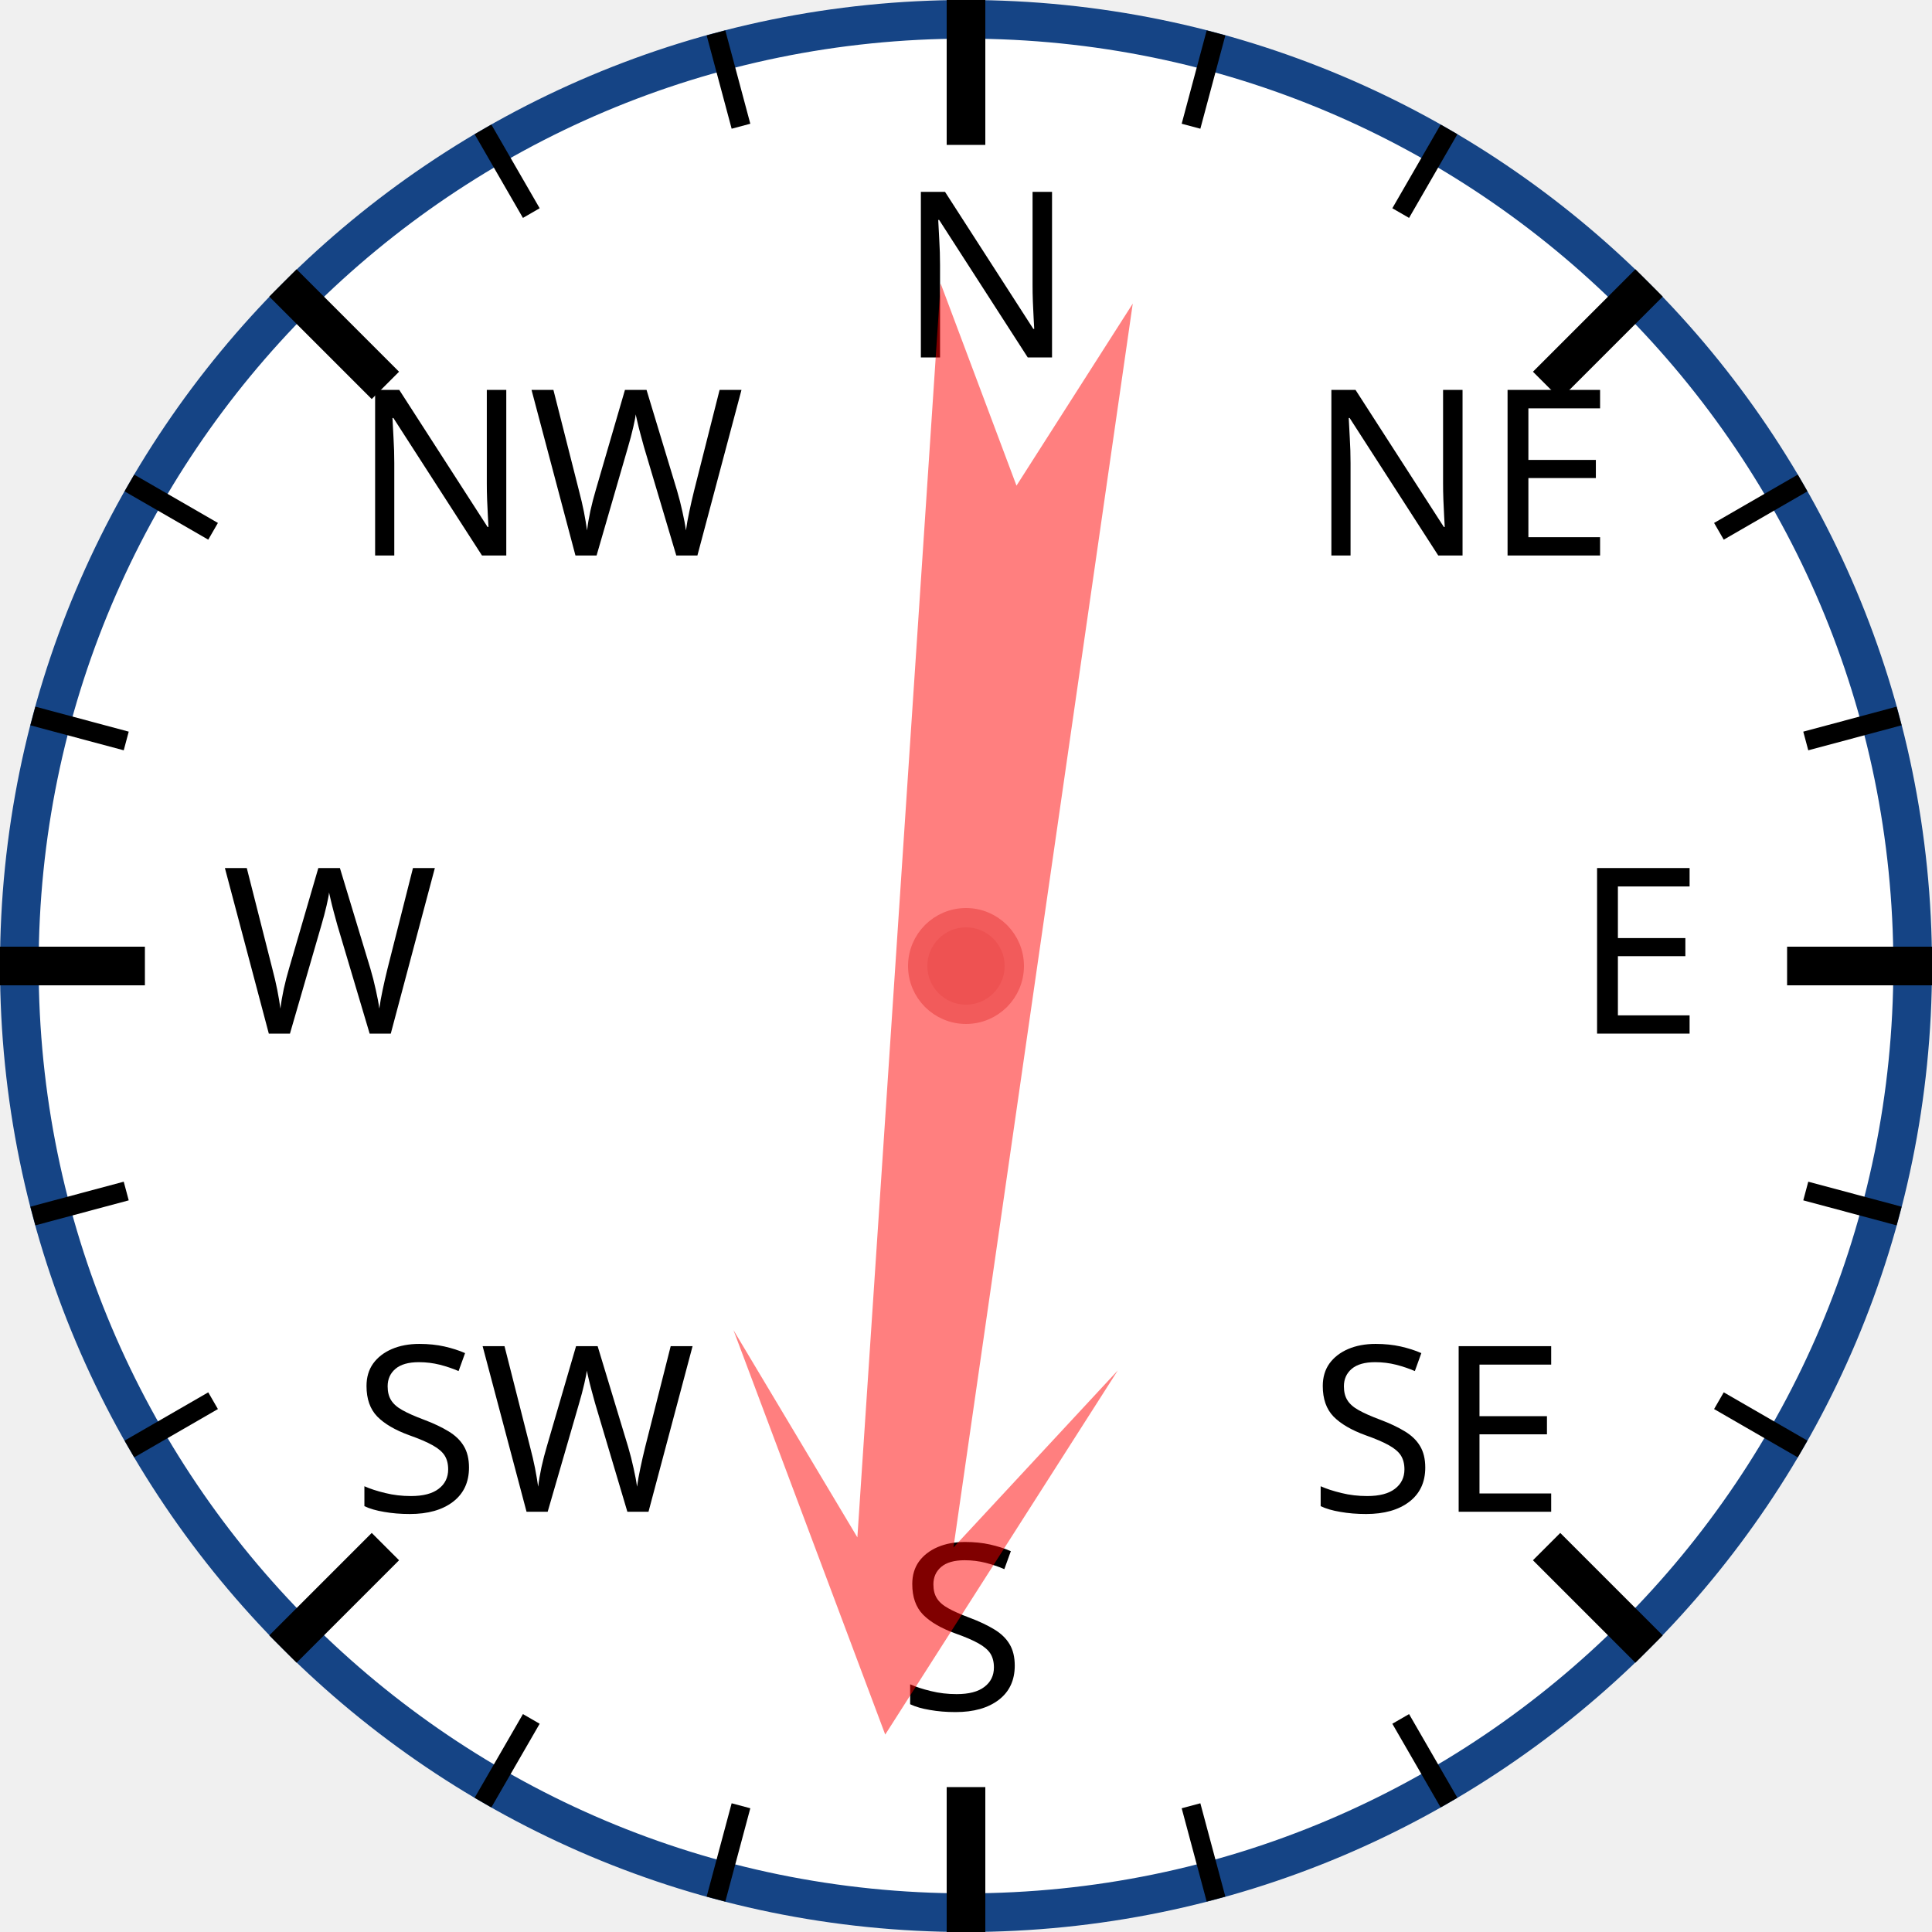
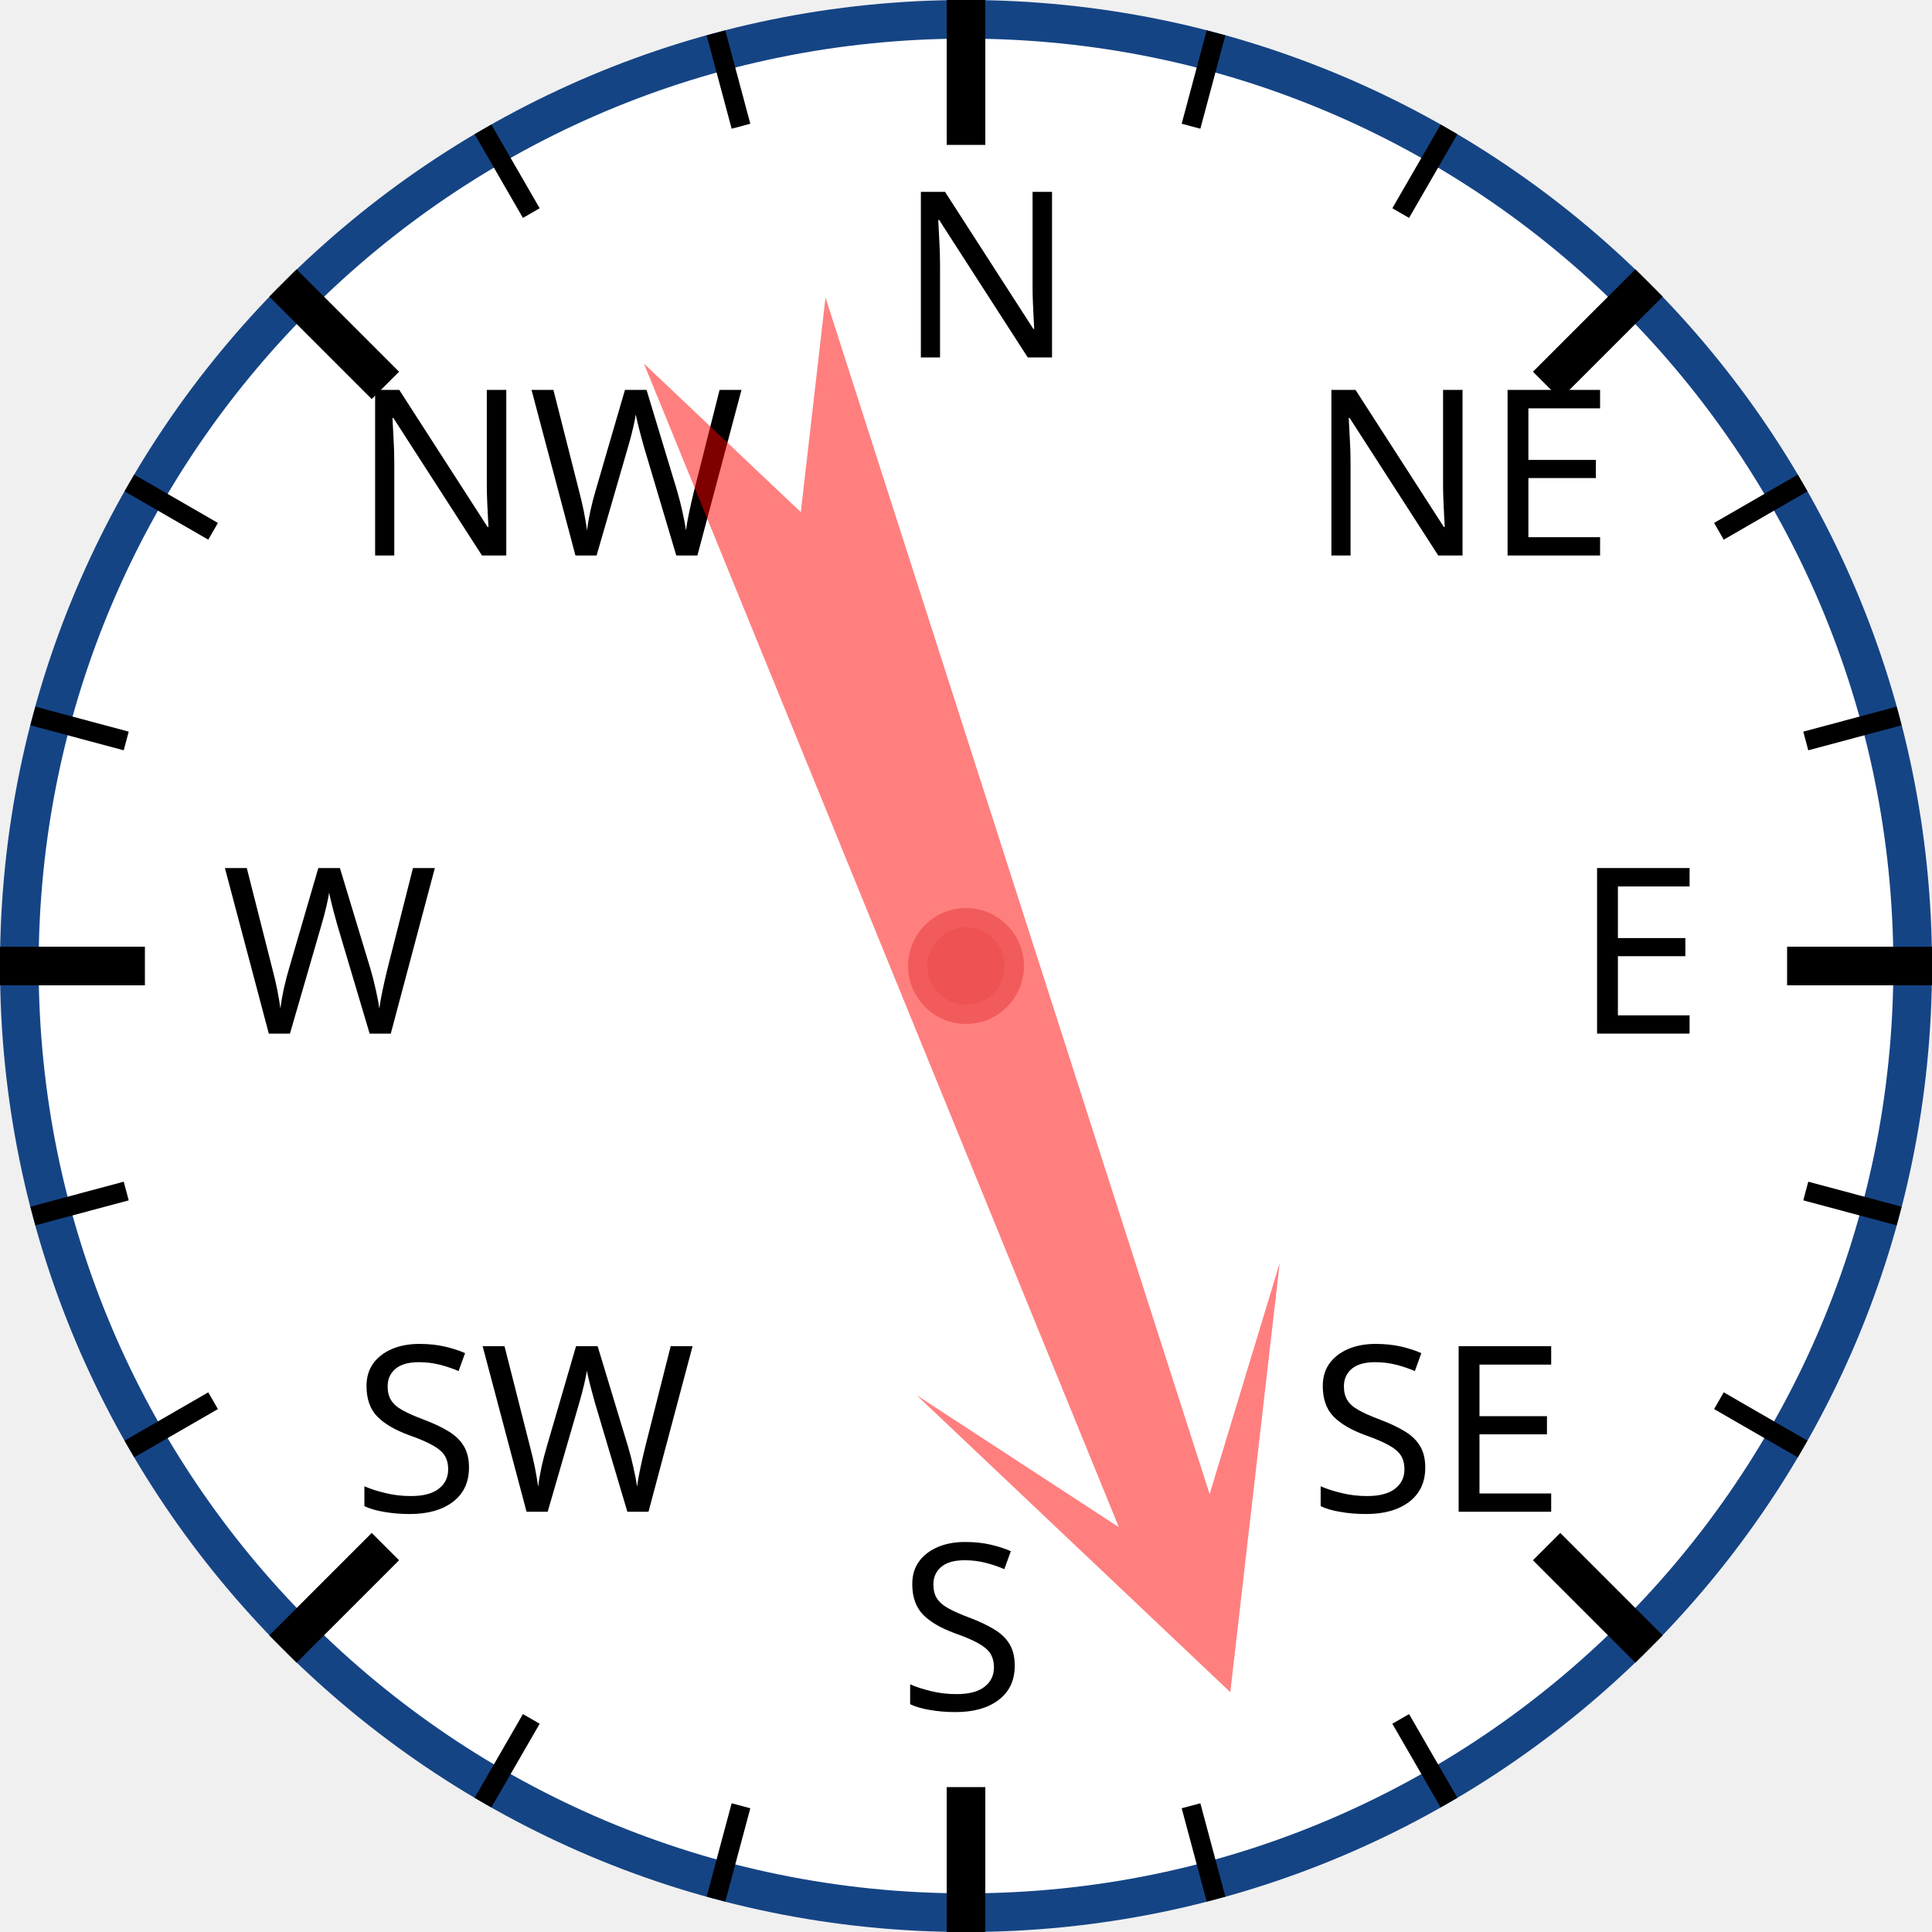
<svg xmlns="http://www.w3.org/2000/svg" width="120px" height="120px" viewBox="0 0 200 200">
  <circle cx="100" cy="100" r="98" style="fill: white; stroke: #154485; stroke-width: 4;" />
  <text x="93.0" y="37.0" style="font-family: sans-serif; font-size: 18pt;">N</text>
  <line x1="100.0" y1="0.0" x2="100.0" y2="15.0" style="stroke: black; stroke-width: 4;" />
  <line x1="74.118" y1="3.407" x2="76.706" y2="13.067" style="stroke: black; stroke-width: 2;" />
  <line x1="50" y1="13.397" x2="55" y2="22.058" style="stroke: black; stroke-width: 2;" />
  <text x="36.503" y="57.503" style="font-family: sans-serif; font-size: 18pt;">NW</text>
  <line x1="29.289" y1="29.289" x2="39.896" y2="39.896" style="stroke: black; stroke-width: 4;" />
  <line x1="13.397" y1="50" x2="22.058" y2="55" style="stroke: black; stroke-width: 2;" />
  <line x1="3.407" y1="74.118" x2="13.067" y2="76.706" style="stroke: black; stroke-width: 2;" />
  <text x="23.0" y="107.0" style="font-family: sans-serif; font-size: 18pt;">W</text>
  <line x1="0.0" y1="100.0" x2="15.0" y2="100.0" style="stroke: black; stroke-width: 4;" />
  <line x1="3.407" y1="125.882" x2="13.067" y2="123.294" style="stroke: black; stroke-width: 2;" />
  <line x1="13.397" y1="150" x2="22.058" y2="145" style="stroke: black; stroke-width: 2;" />
  <text x="36.503" y="156.497" style="font-family: sans-serif; font-size: 18pt;">SW</text>
  <line x1="29.289" y1="170.711" x2="39.896" y2="160.104" style="stroke: black; stroke-width: 4;" />
  <line x1="50" y1="186.603" x2="55" y2="177.942" style="stroke: black; stroke-width: 2;" />
  <line x1="74.118" y1="196.593" x2="76.706" y2="186.933" style="stroke: black; stroke-width: 2;" />
  <text x="93" y="177.0" style="font-family: sans-serif; font-size: 18pt;">S</text>
  <line x1="100" y1="200.0" x2="100" y2="185.0" style="stroke: black; stroke-width: 4;" />
  <line x1="125.882" y1="196.593" x2="123.294" y2="186.933" style="stroke: black; stroke-width: 2;" />
  <line x1="150.0" y1="186.603" x2="145.0" y2="177.942" style="stroke: black; stroke-width: 2;" />
  <text x="135.497" y="156.497" style="font-family: sans-serif; font-size: 18pt;">SE</text>
  <line x1="170.711" y1="170.711" x2="160.104" y2="160.104" style="stroke: black; stroke-width: 4;" />
  <line x1="186.603" y1="150" x2="177.942" y2="145" style="stroke: black; stroke-width: 2;" />
  <line x1="196.593" y1="125.882" x2="186.933" y2="123.294" style="stroke: black; stroke-width: 2;" />
  <text x="163.0" y="107" style="font-family: sans-serif; font-size: 18pt;">E</text>
  <line x1="200.0" y1="100" x2="185.0" y2="100" style="stroke: black; stroke-width: 4;" />
  <line x1="196.593" y1="74.118" x2="186.933" y2="76.706" style="stroke: black; stroke-width: 2;" />
  <line x1="186.603" y1="50" x2="177.942" y2="55" style="stroke: black; stroke-width: 2;" />
  <text x="135.497" y="57.503" style="font-family: sans-serif; font-size: 18pt;">NE</text>
  <line x1="170.711" y1="29.289" x2="160.104" y2="39.896" style="stroke: black; stroke-width: 4;" />
  <line x1="150" y1="13.397" x2="145" y2="22.058" style="stroke: black; stroke-width: 2;" />
  <line x1="125.882" y1="3.407" x2="123.294" y2="13.067" style="stroke: black; stroke-width: 2;" />
-   <polygon points="100 20 120 60 105 40 110 170 100 150 90 170 95 40 80 60" style="fill: red; fill-opacity: 0.5;" transform="rotate(186,100,100)" />
+   <polygon points="100 20 120 60 105 40 110 170 100 150 90 170 95 40 80 60" style="fill: red; fill-opacity: 0.5;" transform="rotate(160,100,100)" />
  <circle cx="100" cy="100" r="5" style="fill: #EE5252; stroke: #F25B5B; stroke-width: 2;" />
</svg>
